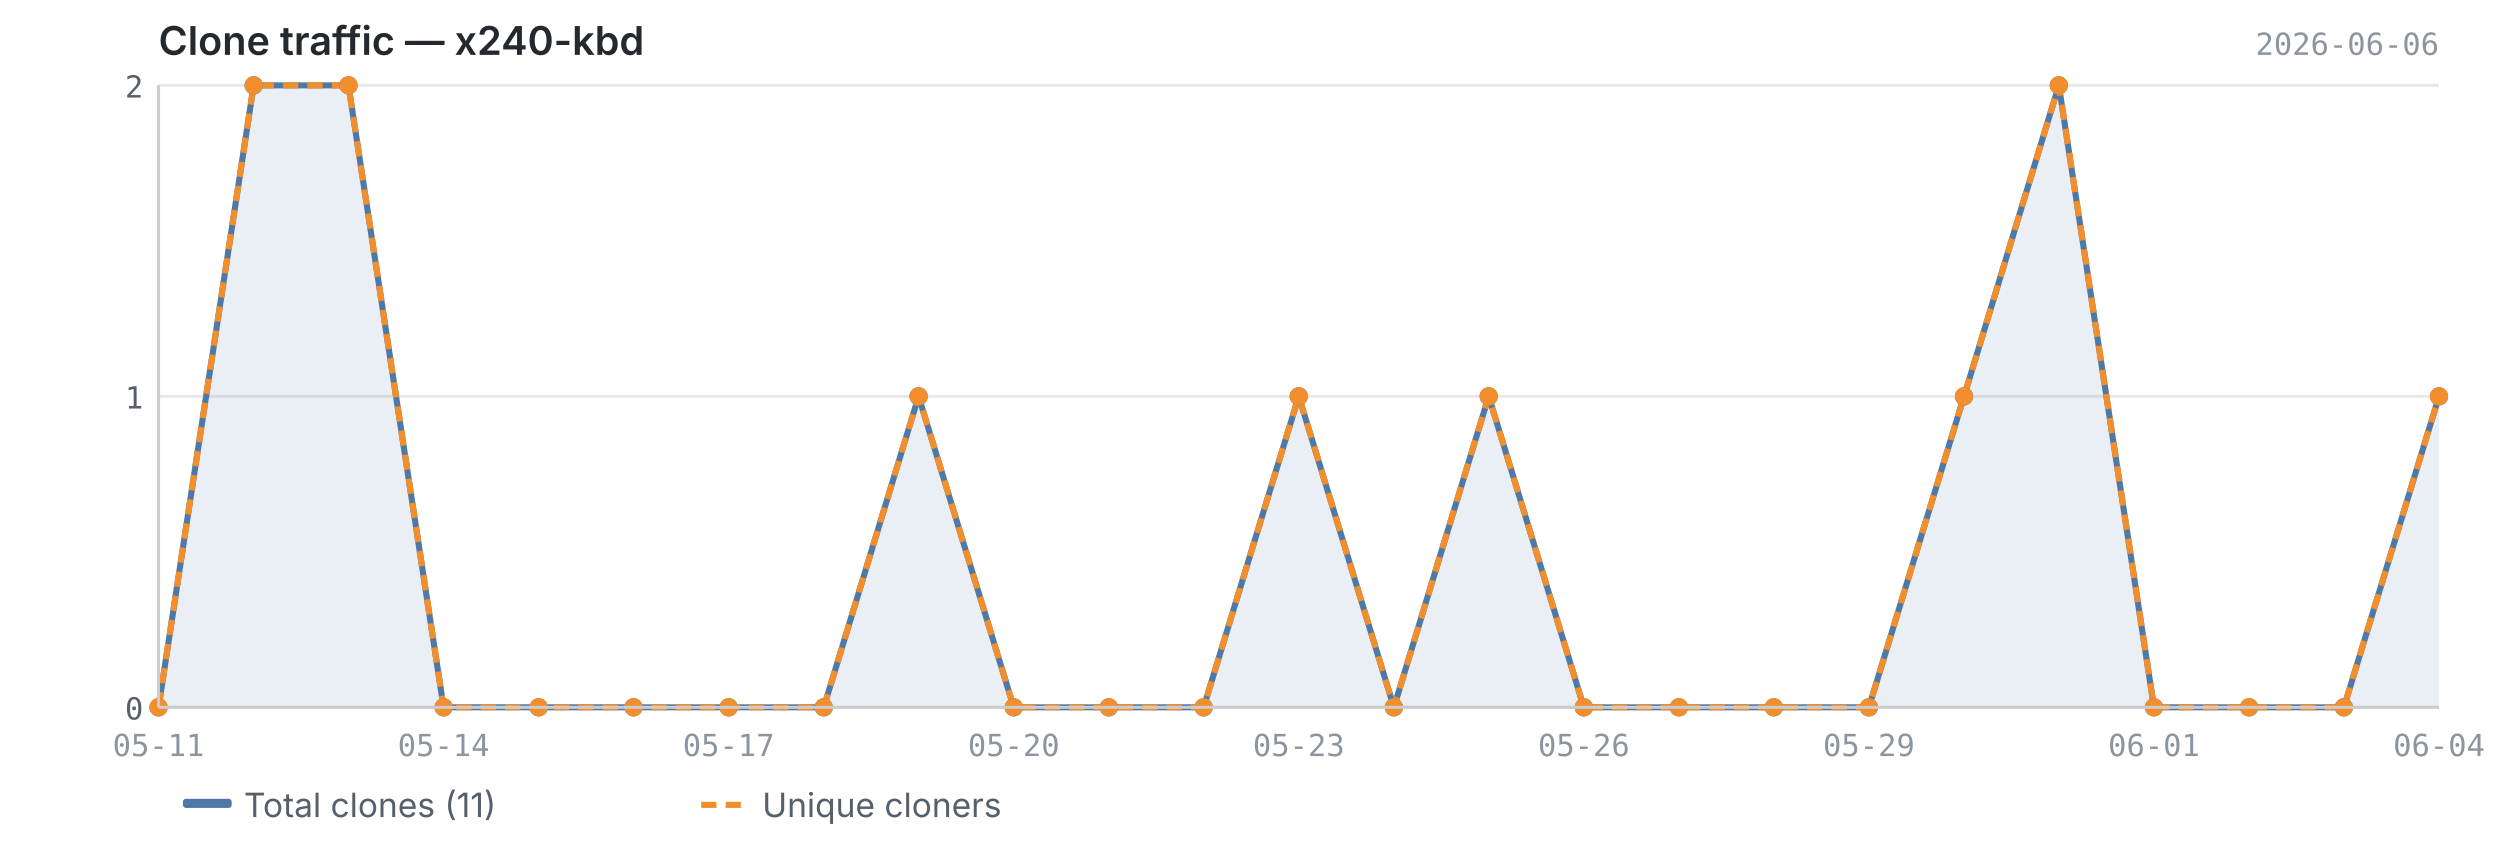
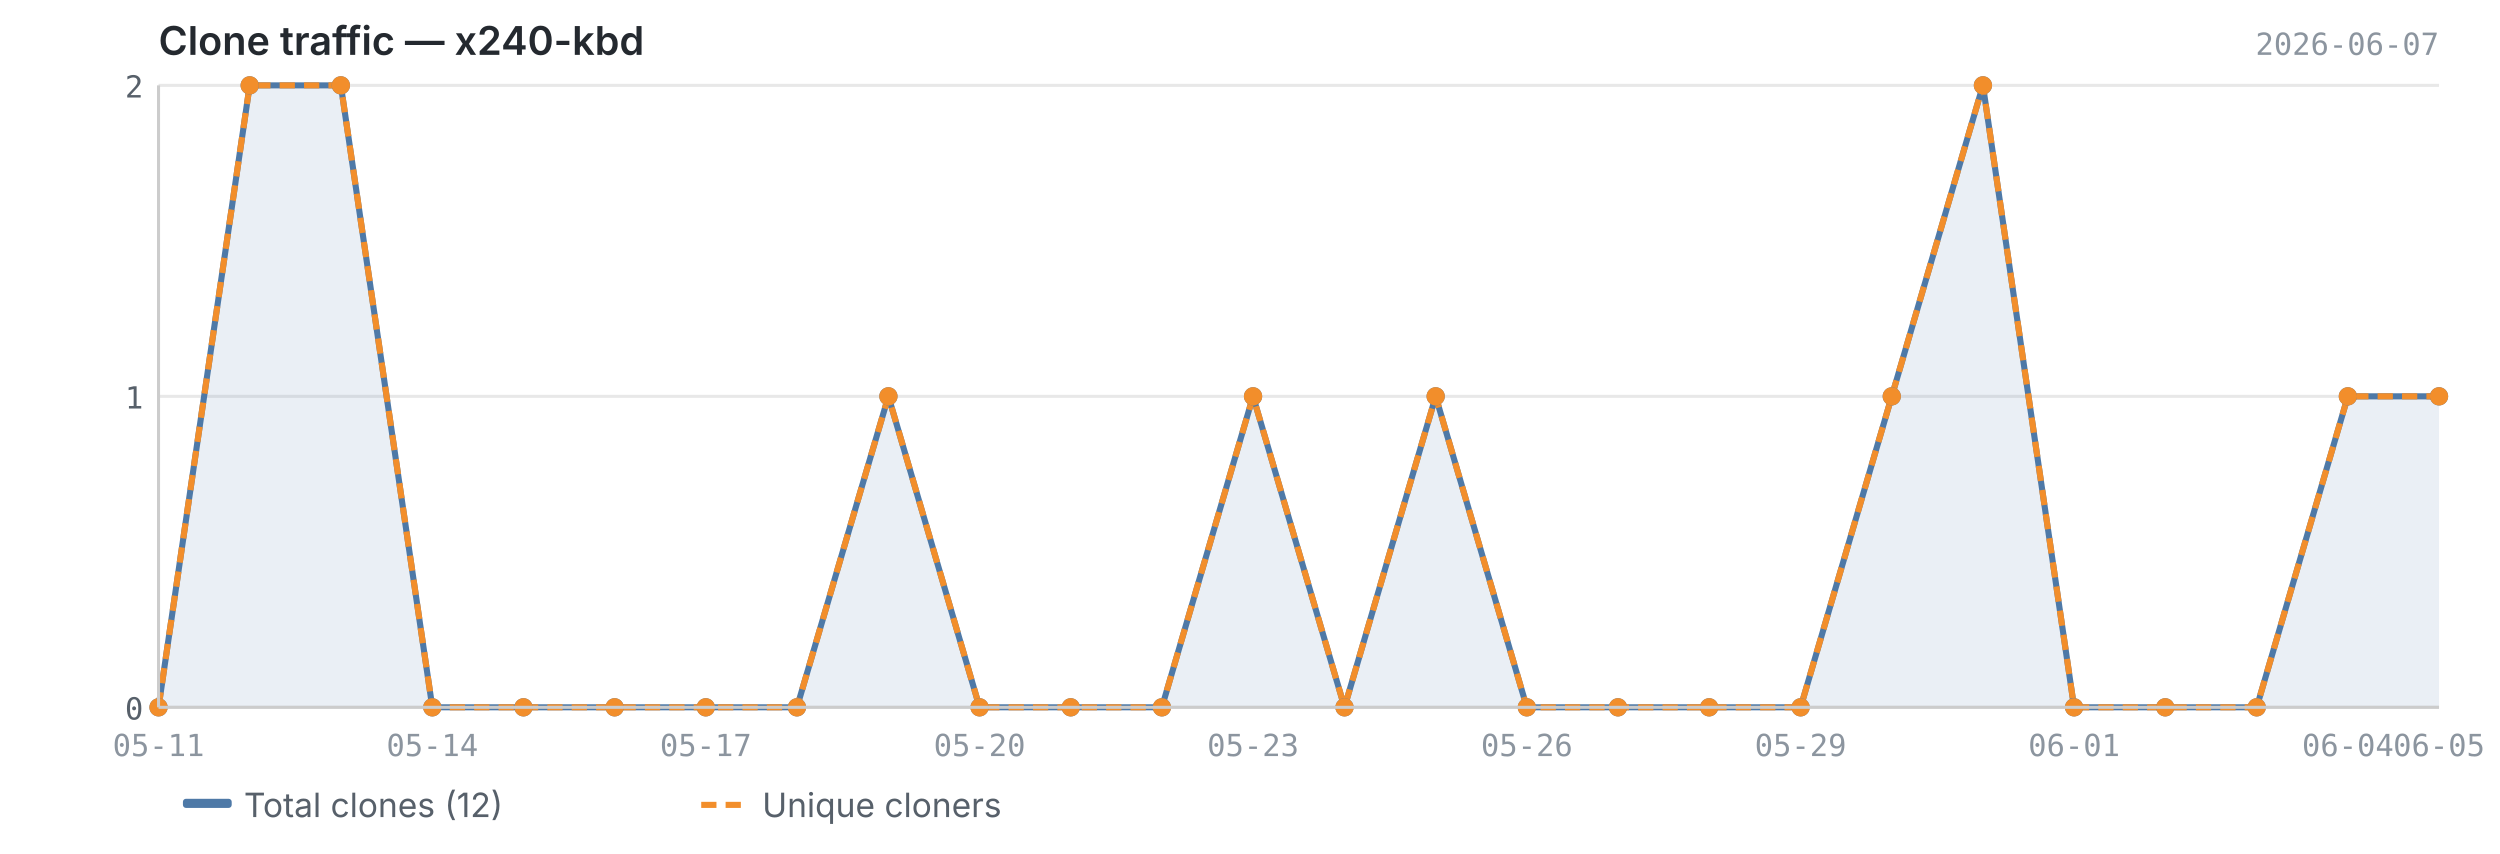
<svg xmlns="http://www.w3.org/2000/svg" viewBox="0 0 820 280" width="820" height="280">
  <text x="52" y="18" font-size="13" font-weight="600" fill="#24292f" font-family="-apple-system, BlinkMacSystemFont, 'Segoe UI', sans-serif">Clone traffic — x240-kbd</text>
-   <text x="800" y="18" font-size="10" fill="#8c959f" font-family="ui-monospace, SFMono-Regular, 'SF Mono', Menlo, monospace" text-anchor="end">2026-06-06</text>
+   <text x="800" y="18" font-size="10" fill="#8c959f" font-family="ui-monospace, SFMono-Regular, 'SF Mono', Menlo, monospace" text-anchor="end">2026-06-07</text>
  <line x1="52" y1="232.0" x2="800" y2="232.0" stroke="#e8e8e8" stroke-width="1" />
  <line x1="52" y1="130.0" x2="800" y2="130.0" stroke="#e8e8e8" stroke-width="1" />
  <line x1="52" y1="28.0" x2="800" y2="28.0" stroke="#e8e8e8" stroke-width="1" />
-   <path d="M52.0,232.0 L52.0,232.0 L83.2,28.0 L114.3,28.0 L145.5,232.0 L176.7,232.0 L207.8,232.0 L239.0,232.0 L270.2,232.0 L301.3,130.0 L332.5,232.0 L363.7,232.0 L394.8,232.0 L426.0,130.0 L457.2,232.0 L488.3,130.0 L519.5,232.0 L550.7,232.0 L581.8,232.0 L613.0,232.0 L644.2,130.0 L675.3,28.0 L706.5,232.0 L737.7,232.0 L768.8,232.0 L800.0,130.0 L800.0,232.0 L52.0,232.0Z" fill="#4e79a7" opacity="0.12" />
-   <polyline points="52.0,232.0 83.2,28.0 114.3,28.0 145.5,232.0 176.7,232.0 207.8,232.0 239.0,232.0 270.2,232.0 301.3,130.0 332.5,232.0 363.7,232.0 394.8,232.0 426.0,130.0 457.2,232.0 488.3,130.0 519.5,232.0 550.7,232.0 581.8,232.0 613.0,232.0 644.2,130.0 675.3,28.0 706.5,232.0 737.7,232.0 768.8,232.0 800.0,130.0" fill="none" stroke="#4e79a7" stroke-width="2" stroke-linejoin="round" />
-   <polyline points="52.0,232.0 83.2,28.0 114.3,28.0 145.5,232.0 176.7,232.0 207.8,232.0 239.0,232.0 270.2,232.0 301.3,130.0 332.5,232.0 363.7,232.0 394.8,232.0 426.0,130.0 457.2,232.0 488.3,130.0 519.5,232.0 550.7,232.0 581.8,232.0 613.0,232.0 644.2,130.0 675.3,28.0 706.5,232.0 737.7,232.0 768.8,232.0 800.0,130.0" fill="none" stroke="#f28e2b" stroke-width="2" stroke-linejoin="round" stroke-dasharray="5,3" />
+   <path d="M52.0,232.0 L52.0,232.0 L81.9,28.0 L111.8,28.0 L141.8,232.0 L171.7,232.0 L201.6,232.0 L231.5,232.0 L261.4,232.0 L291.4,130.0 L321.3,232.0 L351.2,232.0 L381.1,232.0 L411.0,130.0 L441.0,232.0 L470.9,130.0 L500.8,232.0 L530.7,232.0 L560.6,232.0 L590.6,232.0 L620.5,130.0 L650.4,28.0 L680.3,232.0 L710.2,232.0 L740.2,232.0 L770.1,130.0 L800.0,130.0 L800.0,232.0 L52.0,232.0Z" fill="#4e79a7" opacity="0.12" />
+   <polyline points="52.0,232.0 81.9,28.0 111.8,28.0 141.8,232.0 171.7,232.0 201.6,232.0 231.5,232.0 261.4,232.0 291.4,130.0 321.3,232.0 351.2,232.0 381.1,232.0 411.0,130.0 441.0,232.0 470.9,130.0 500.8,232.0 530.7,232.0 560.6,232.0 590.6,232.0 620.5,130.0 650.4,28.0 680.3,232.0 710.2,232.0 740.2,232.0 770.1,130.0 800.0,130.0" fill="none" stroke="#4e79a7" stroke-width="2" stroke-linejoin="round" />
+   <polyline points="52.0,232.0 81.9,28.0 111.8,28.0 141.8,232.0 171.7,232.0 201.6,232.0 231.5,232.0 261.4,232.0 291.4,130.0 321.3,232.0 351.2,232.0 381.1,232.0 411.0,130.0 441.0,232.0 470.9,130.0 500.8,232.0 530.7,232.0 560.6,232.0 590.6,232.0 620.5,130.0 650.4,28.0 680.3,232.0 710.2,232.0 740.2,232.0 770.1,130.0 800.0,130.0" fill="none" stroke="#f28e2b" stroke-width="2" stroke-linejoin="round" stroke-dasharray="5,3" />
  <circle cx="52.0" cy="232.0" r="3" fill="#4e79a7" />
-   <circle cx="83.2" cy="28.0" r="3" fill="#4e79a7" />
-   <circle cx="114.3" cy="28.0" r="3" fill="#4e79a7" />
-   <circle cx="145.5" cy="232.0" r="3" fill="#4e79a7" />
-   <circle cx="176.7" cy="232.0" r="3" fill="#4e79a7" />
-   <circle cx="207.8" cy="232.0" r="3" fill="#4e79a7" />
-   <circle cx="239.0" cy="232.0" r="3" fill="#4e79a7" />
-   <circle cx="270.2" cy="232.0" r="3" fill="#4e79a7" />
-   <circle cx="301.3" cy="130.0" r="3" fill="#4e79a7" />
-   <circle cx="332.5" cy="232.0" r="3" fill="#4e79a7" />
-   <circle cx="363.7" cy="232.0" r="3" fill="#4e79a7" />
-   <circle cx="394.8" cy="232.0" r="3" fill="#4e79a7" />
-   <circle cx="426.0" cy="130.0" r="3" fill="#4e79a7" />
-   <circle cx="457.2" cy="232.0" r="3" fill="#4e79a7" />
-   <circle cx="488.3" cy="130.0" r="3" fill="#4e79a7" />
-   <circle cx="519.5" cy="232.0" r="3" fill="#4e79a7" />
-   <circle cx="550.7" cy="232.0" r="3" fill="#4e79a7" />
-   <circle cx="581.8" cy="232.0" r="3" fill="#4e79a7" />
-   <circle cx="613.0" cy="232.0" r="3" fill="#4e79a7" />
-   <circle cx="644.2" cy="130.0" r="3" fill="#4e79a7" />
-   <circle cx="675.3" cy="28.0" r="3" fill="#4e79a7" />
-   <circle cx="706.5" cy="232.0" r="3" fill="#4e79a7" />
-   <circle cx="737.7" cy="232.0" r="3" fill="#4e79a7" />
-   <circle cx="768.8" cy="232.0" r="3" fill="#4e79a7" />
+   <circle cx="81.9" cy="28.0" r="3" fill="#4e79a7" />
+   <circle cx="111.8" cy="28.0" r="3" fill="#4e79a7" />
+   <circle cx="141.8" cy="232.0" r="3" fill="#4e79a7" />
+   <circle cx="171.7" cy="232.0" r="3" fill="#4e79a7" />
+   <circle cx="201.6" cy="232.0" r="3" fill="#4e79a7" />
+   <circle cx="231.5" cy="232.0" r="3" fill="#4e79a7" />
+   <circle cx="261.4" cy="232.0" r="3" fill="#4e79a7" />
+   <circle cx="291.4" cy="130.0" r="3" fill="#4e79a7" />
+   <circle cx="321.3" cy="232.0" r="3" fill="#4e79a7" />
+   <circle cx="351.2" cy="232.0" r="3" fill="#4e79a7" />
+   <circle cx="381.1" cy="232.0" r="3" fill="#4e79a7" />
+   <circle cx="411.0" cy="130.0" r="3" fill="#4e79a7" />
+   <circle cx="441.0" cy="232.0" r="3" fill="#4e79a7" />
+   <circle cx="470.9" cy="130.0" r="3" fill="#4e79a7" />
+   <circle cx="500.8" cy="232.0" r="3" fill="#4e79a7" />
+   <circle cx="530.7" cy="232.0" r="3" fill="#4e79a7" />
+   <circle cx="560.6" cy="232.0" r="3" fill="#4e79a7" />
+   <circle cx="590.6" cy="232.0" r="3" fill="#4e79a7" />
+   <circle cx="620.5" cy="130.0" r="3" fill="#4e79a7" />
+   <circle cx="650.4" cy="28.0" r="3" fill="#4e79a7" />
+   <circle cx="680.3" cy="232.0" r="3" fill="#4e79a7" />
+   <circle cx="710.2" cy="232.0" r="3" fill="#4e79a7" />
+   <circle cx="740.2" cy="232.0" r="3" fill="#4e79a7" />
+   <circle cx="770.1" cy="130.0" r="3" fill="#4e79a7" />
  <circle cx="800.0" cy="130.0" r="3" fill="#4e79a7" />
  <circle cx="52.0" cy="232.0" r="3" fill="#f28e2b" />
-   <circle cx="83.2" cy="28.0" r="3" fill="#f28e2b" />
-   <circle cx="114.3" cy="28.0" r="3" fill="#f28e2b" />
-   <circle cx="145.5" cy="232.0" r="3" fill="#f28e2b" />
-   <circle cx="176.7" cy="232.0" r="3" fill="#f28e2b" />
-   <circle cx="207.8" cy="232.0" r="3" fill="#f28e2b" />
-   <circle cx="239.0" cy="232.0" r="3" fill="#f28e2b" />
-   <circle cx="270.2" cy="232.0" r="3" fill="#f28e2b" />
-   <circle cx="301.3" cy="130.0" r="3" fill="#f28e2b" />
-   <circle cx="332.5" cy="232.0" r="3" fill="#f28e2b" />
-   <circle cx="363.7" cy="232.0" r="3" fill="#f28e2b" />
-   <circle cx="394.8" cy="232.0" r="3" fill="#f28e2b" />
-   <circle cx="426.0" cy="130.0" r="3" fill="#f28e2b" />
-   <circle cx="457.2" cy="232.0" r="3" fill="#f28e2b" />
-   <circle cx="488.3" cy="130.0" r="3" fill="#f28e2b" />
-   <circle cx="519.5" cy="232.0" r="3" fill="#f28e2b" />
-   <circle cx="550.7" cy="232.0" r="3" fill="#f28e2b" />
-   <circle cx="581.8" cy="232.0" r="3" fill="#f28e2b" />
-   <circle cx="613.0" cy="232.0" r="3" fill="#f28e2b" />
-   <circle cx="644.2" cy="130.0" r="3" fill="#f28e2b" />
-   <circle cx="675.3" cy="28.0" r="3" fill="#f28e2b" />
-   <circle cx="706.5" cy="232.0" r="3" fill="#f28e2b" />
-   <circle cx="737.7" cy="232.0" r="3" fill="#f28e2b" />
-   <circle cx="768.8" cy="232.0" r="3" fill="#f28e2b" />
+   <circle cx="81.9" cy="28.0" r="3" fill="#f28e2b" />
+   <circle cx="111.8" cy="28.0" r="3" fill="#f28e2b" />
+   <circle cx="141.8" cy="232.0" r="3" fill="#f28e2b" />
+   <circle cx="171.7" cy="232.0" r="3" fill="#f28e2b" />
+   <circle cx="201.6" cy="232.0" r="3" fill="#f28e2b" />
+   <circle cx="231.5" cy="232.0" r="3" fill="#f28e2b" />
+   <circle cx="261.4" cy="232.0" r="3" fill="#f28e2b" />
+   <circle cx="291.4" cy="130.0" r="3" fill="#f28e2b" />
+   <circle cx="321.3" cy="232.0" r="3" fill="#f28e2b" />
+   <circle cx="351.2" cy="232.0" r="3" fill="#f28e2b" />
+   <circle cx="381.1" cy="232.0" r="3" fill="#f28e2b" />
+   <circle cx="411.0" cy="130.0" r="3" fill="#f28e2b" />
+   <circle cx="441.0" cy="232.0" r="3" fill="#f28e2b" />
+   <circle cx="470.9" cy="130.0" r="3" fill="#f28e2b" />
+   <circle cx="500.8" cy="232.0" r="3" fill="#f28e2b" />
+   <circle cx="530.7" cy="232.0" r="3" fill="#f28e2b" />
+   <circle cx="560.6" cy="232.0" r="3" fill="#f28e2b" />
+   <circle cx="590.6" cy="232.0" r="3" fill="#f28e2b" />
+   <circle cx="620.5" cy="130.0" r="3" fill="#f28e2b" />
+   <circle cx="650.4" cy="28.0" r="3" fill="#f28e2b" />
+   <circle cx="680.3" cy="232.0" r="3" fill="#f28e2b" />
+   <circle cx="710.2" cy="232.0" r="3" fill="#f28e2b" />
+   <circle cx="740.2" cy="232.0" r="3" fill="#f28e2b" />
+   <circle cx="770.1" cy="130.0" r="3" fill="#f28e2b" />
  <circle cx="800.0" cy="130.0" r="3" fill="#f28e2b" />
  <line x1="52" y1="28" x2="52" y2="232" stroke="#cccccc" stroke-width="1" />
  <line x1="52" y1="232" x2="800" y2="232" stroke="#cccccc" stroke-width="1" />
  <text x="47" y="236.0" text-anchor="end" font-size="10" fill="#57606a" font-family="ui-monospace, SFMono-Regular, 'SF Mono', Menlo, monospace">0</text>
  <text x="47" y="134.0" text-anchor="end" font-size="10" fill="#57606a" font-family="ui-monospace, SFMono-Regular, 'SF Mono', Menlo, monospace">1</text>
  <text x="47" y="32.0" text-anchor="end" font-size="10" fill="#57606a" font-family="ui-monospace, SFMono-Regular, 'SF Mono', Menlo, monospace">2</text>
  <text x="52.0" y="248" text-anchor="middle" font-size="10" fill="#8c959f" font-family="ui-monospace, SFMono-Regular, 'SF Mono', Menlo, monospace">05-11</text>
-   <text x="145.5" y="248" text-anchor="middle" font-size="10" fill="#8c959f" font-family="ui-monospace, SFMono-Regular, 'SF Mono', Menlo, monospace">05-14</text>
-   <text x="239.0" y="248" text-anchor="middle" font-size="10" fill="#8c959f" font-family="ui-monospace, SFMono-Regular, 'SF Mono', Menlo, monospace">05-17</text>
-   <text x="332.5" y="248" text-anchor="middle" font-size="10" fill="#8c959f" font-family="ui-monospace, SFMono-Regular, 'SF Mono', Menlo, monospace">05-20</text>
-   <text x="426.0" y="248" text-anchor="middle" font-size="10" fill="#8c959f" font-family="ui-monospace, SFMono-Regular, 'SF Mono', Menlo, monospace">05-23</text>
-   <text x="519.5" y="248" text-anchor="middle" font-size="10" fill="#8c959f" font-family="ui-monospace, SFMono-Regular, 'SF Mono', Menlo, monospace">05-26</text>
-   <text x="613.0" y="248" text-anchor="middle" font-size="10" fill="#8c959f" font-family="ui-monospace, SFMono-Regular, 'SF Mono', Menlo, monospace">05-29</text>
-   <text x="706.5" y="248" text-anchor="middle" font-size="10" fill="#8c959f" font-family="ui-monospace, SFMono-Regular, 'SF Mono', Menlo, monospace">06-01</text>
-   <text x="800.0" y="248" text-anchor="middle" font-size="10" fill="#8c959f" font-family="ui-monospace, SFMono-Regular, 'SF Mono', Menlo, monospace">06-04</text>
+   <text x="141.8" y="248" text-anchor="middle" font-size="10" fill="#8c959f" font-family="ui-monospace, SFMono-Regular, 'SF Mono', Menlo, monospace">05-14</text>
+   <text x="231.5" y="248" text-anchor="middle" font-size="10" fill="#8c959f" font-family="ui-monospace, SFMono-Regular, 'SF Mono', Menlo, monospace">05-17</text>
+   <text x="321.3" y="248" text-anchor="middle" font-size="10" fill="#8c959f" font-family="ui-monospace, SFMono-Regular, 'SF Mono', Menlo, monospace">05-20</text>
+   <text x="411.0" y="248" text-anchor="middle" font-size="10" fill="#8c959f" font-family="ui-monospace, SFMono-Regular, 'SF Mono', Menlo, monospace">05-23</text>
+   <text x="500.8" y="248" text-anchor="middle" font-size="10" fill="#8c959f" font-family="ui-monospace, SFMono-Regular, 'SF Mono', Menlo, monospace">05-26</text>
+   <text x="590.6" y="248" text-anchor="middle" font-size="10" fill="#8c959f" font-family="ui-monospace, SFMono-Regular, 'SF Mono', Menlo, monospace">05-29</text>
+   <text x="680.3" y="248" text-anchor="middle" font-size="10" fill="#8c959f" font-family="ui-monospace, SFMono-Regular, 'SF Mono', Menlo, monospace">06-01</text>
+   <text x="770.1" y="248" text-anchor="middle" font-size="10" fill="#8c959f" font-family="ui-monospace, SFMono-Regular, 'SF Mono', Menlo, monospace">06-04</text>
+   <text x="800.0" y="248" text-anchor="middle" font-size="10" fill="#8c959f" font-family="ui-monospace, SFMono-Regular, 'SF Mono', Menlo, monospace">06-05</text>
  <rect x="60" y="262" width="16" height="3" fill="#4e79a7" rx="1" />
-   <text x="80" y="268" font-size="11" fill="#57606a" font-family="-apple-system, BlinkMacSystemFont, 'Segoe UI', sans-serif">Total clones (11)</text>
+   <text x="80" y="268" font-size="11" fill="#57606a" font-family="-apple-system, BlinkMacSystemFont, 'Segoe UI', sans-serif">Total clones (12)</text>
  <line x1="230" y1="264" x2="246" y2="264" stroke="#f28e2b" stroke-width="2" stroke-dasharray="5,3" />
  <text x="250" y="268" font-size="11" fill="#57606a" font-family="-apple-system, BlinkMacSystemFont, 'Segoe UI', sans-serif">Unique cloners</text>
</svg>
